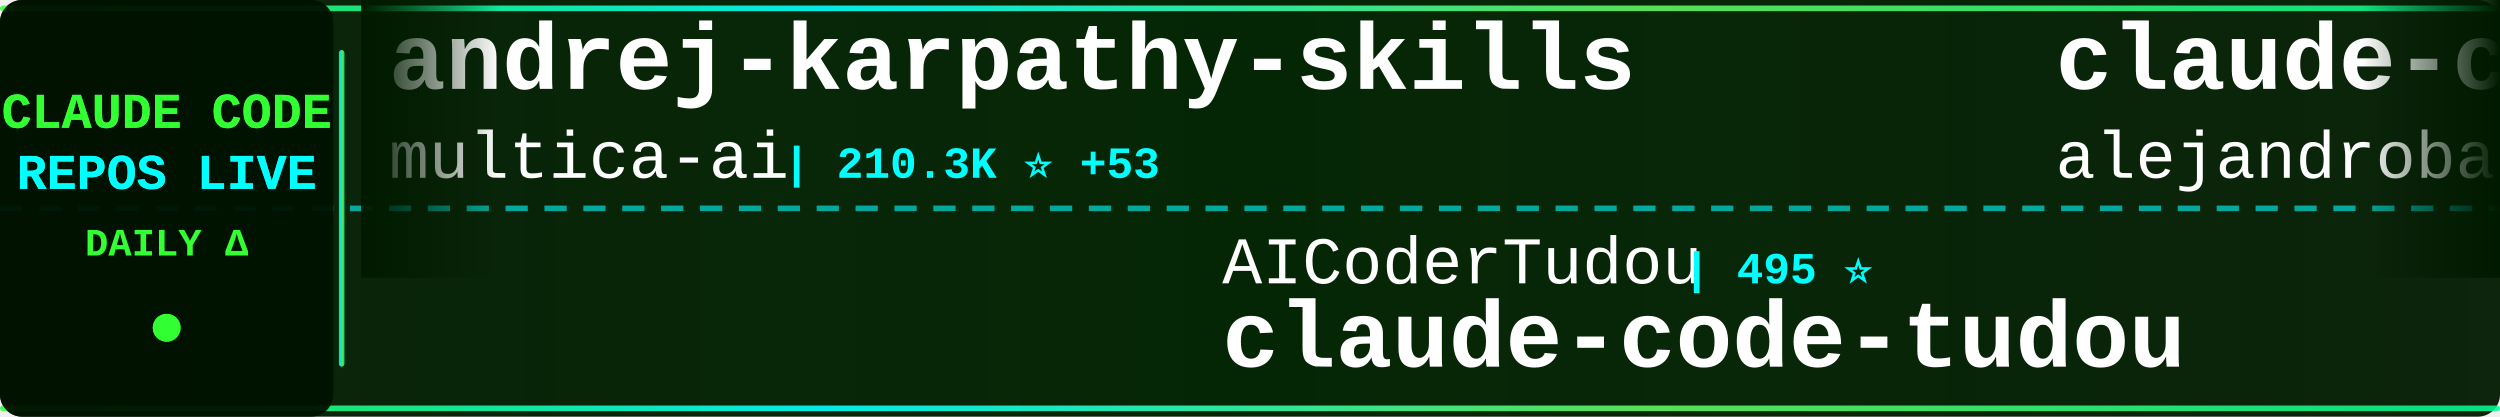
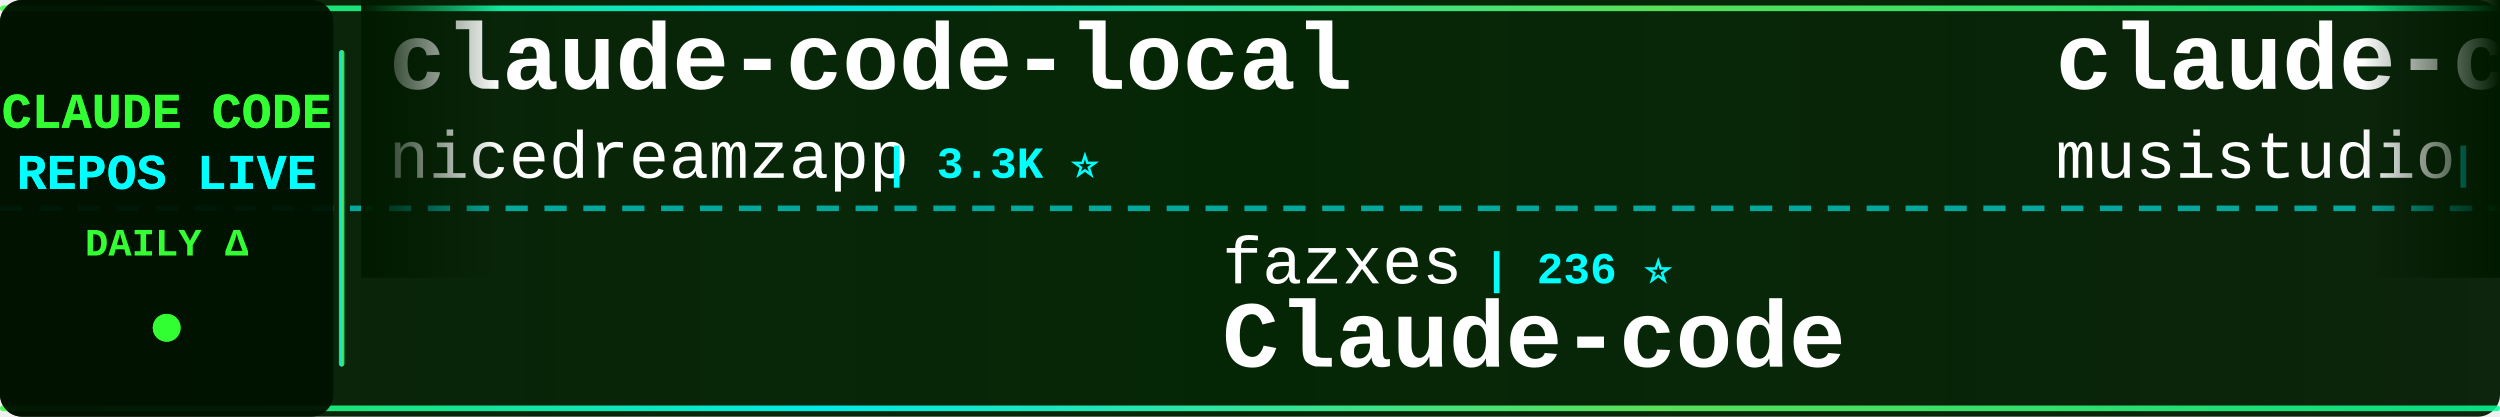
<svg xmlns="http://www.w3.org/2000/svg" width="900" height="150">
  <defs>
    <linearGradient id="tickerBg" x1="0%" y1="0%" x2="100%" y2="0%">
      <stop offset="0%" style="stop-color:#001a00;stop-opacity:0.95" />
      <stop offset="50%" style="stop-color:#002200;stop-opacity:0.98" />
      <stop offset="100%" style="stop-color:#001a00;stop-opacity:0.95" />
    </linearGradient>
    <linearGradient id="borderGrad" x1="0%" y1="0%" x2="100%" y2="0%">
      <stop offset="0%" style="stop-color:#33ff33;stop-opacity:0.85">
        <animate attributeName="stop-opacity" values="0.85;1;0.85" dur="2s" repeatCount="indefinite" />
      </stop>
      <stop offset="33%" style="stop-color:#00ffff;stop-opacity:0.9">
        <animate attributeName="stop-opacity" values="0.9;1;0.9" dur="2.2s" repeatCount="indefinite" />
      </stop>
      <stop offset="66%" style="stop-color:#66ff66;stop-opacity:0.85">
        <animate attributeName="stop-opacity" values="0.85;1;0.85" dur="1.8s" repeatCount="indefinite" />
      </stop>
      <stop offset="100%" style="stop-color:#00ff99;stop-opacity:0.85">
        <animate attributeName="stop-opacity" values="0.85;1;0.85" dur="2s" repeatCount="indefinite" />
      </stop>
    </linearGradient>
    <filter id="textGlow">
      <feGaussianBlur stdDeviation="0.1" result="coloredBlur" />
      <feMerge>
        <feMergeNode in="coloredBlur" />
        <feMergeNode in="SourceGraphic" />
      </feMerge>
    </filter>
    <filter id="metricGlow">
      <feGaussianBlur stdDeviation="0.2" result="coloredBlur" />
      <feMerge>
        <feMergeNode in="coloredBlur" />
        <feMergeNode in="SourceGraphic" />
      </feMerge>
    </filter>
    <linearGradient id="leftFade" x1="0%" y1="0%" x2="100%" y2="0%">
      <stop offset="0%" style="stop-color:#001a00;stop-opacity:1" />
      <stop offset="100%" style="stop-color:#001a00;stop-opacity:0" />
    </linearGradient>
    <linearGradient id="rightFade" x1="0%" y1="0%" x2="100%" y2="0%">
      <stop offset="0%" style="stop-color:#001a00;stop-opacity:0" />
      <stop offset="100%" style="stop-color:#001a00;stop-opacity:1" />
    </linearGradient>
  </defs>
  <rect width="900" height="150" fill="url(#tickerBg)" rx="8" />
  <rect x="0" y="2" width="900" height="2" fill="url(#borderGrad)" rx="1" />
  <rect x="0" y="146" width="900" height="2" fill="url(#borderGrad)" rx="1" />
  <line x1="0" y1="75" x2="900" y2="75" stroke="#00ffff" stroke-width="2" stroke-dasharray="8 6" opacity="0.6" />
  <rect x="0" y="0" width="120" height="150" fill="#001100" opacity="0.95" rx="8" />
  <text x="60" y="46" font-family="'Courier New', monospace" font-size="18" font-weight="bold" fill="#33ff33" text-anchor="middle" filter="url(#textGlow)">
    CLAUDE CODE
  </text>
  <text x="60" y="68" font-family="'Courier New', monospace" font-size="18" font-weight="bold" fill="#00ffff" text-anchor="middle" filter="url(#textGlow)">
    REPOS LIVE
  </text>
  <text x="60" y="92" font-family="'Courier New', monospace" font-size="14" font-weight="bold" fill="#33ff33" text-anchor="middle">
    DAILY Δ
  </text>
  <circle cx="60" cy="118" r="5" fill="#33ff33" filter="url(#metricGlow)">
    <animate attributeName="r" values="4;6;4" dur="1.5s" repeatCount="indefinite" />
    <animate attributeName="opacity" values="0.6;1;0.6" dur="1.5s" repeatCount="indefinite" />
  </circle>
  <rect x="122" y="18" width="2" height="114" fill="url(#borderGrad)" rx="1" />
  <clipPath id="tickerClip">
    <rect x="130" y="0" width="770" height="150" />
  </clipPath>
  <g clip-path="url(#tickerClip)">
    <g id="tickerItems">
      <animateTransform attributeName="transform" attributeType="XML" type="translate" from="0 0" to="-3000 0" dur="54s" repeatCount="indefinite" />
      <g transform="translate(0, 0)">
-         <text x="140" y="32" font-family="'Courier New', monospace" font-size="34" font-weight="bold" fill="#ffffff">andrej-karpathy-skills</text>
-         <text x="140" y="64" font-family="'Courier New', monospace" font-size="24" font-weight="normal" fill="#ffffff" opacity="1.0">multica-ai</text>
-         <text x="282" y="64" font-family="'Courier New', monospace" font-size="16" font-weight="bold" fill="#00ffff"> | 210.3K ⭐ +53</text>
+         <text x="140" y="32" font-family="'Courier New', monospace" font-size="34" font-weight="bold" fill="#ffffff">claude-code-local</text>
+         <text x="140" y="64" font-family="'Courier New', monospace" font-size="24" font-weight="normal" fill="#ffffff" opacity="1.0">nicedreamzapp</text>
+         <text x="318" y="64" font-family="'Courier New', monospace" font-size="16" font-weight="bold" fill="#00ffff"> | 3.3K ⭐</text>
      </g>
      <g transform="translate(300, 0)">
-         <text x="140" y="102" font-family="'Courier New', monospace" font-size="24" font-weight="normal" fill="#ffffff" opacity="1.0">AICoderTudou</text>
-         <text x="306" y="102" font-family="'Courier New', monospace" font-size="16" font-weight="bold" fill="#00ffff"> | 495 ⭐</text>
-         <text x="140" y="132" font-family="'Courier New', monospace" font-size="34" font-weight="bold" fill="#ffffff">claude-code-tudou</text>
+         <text x="140" y="102" font-family="'Courier New', monospace" font-size="24" font-weight="normal" fill="#ffffff" opacity="1.0">fazxes</text>
+         <text x="234" y="102" font-family="'Courier New', monospace" font-size="16" font-weight="bold" fill="#00ffff"> | 236 ⭐</text>
+         <text x="140" y="132" font-family="'Courier New', monospace" font-size="34" font-weight="bold" fill="#ffffff">Claude-code</text>
      </g>
      <g transform="translate(600, 0)">
-         <text x="140" y="32" font-family="'Courier New', monospace" font-size="34" font-weight="bold" fill="#ffffff">claude-code-from-source</text>
-         <text x="140" y="64" font-family="'Courier New', monospace" font-size="24" font-weight="normal" fill="#ffffff" opacity="1.0">alejandrobalderas</text>
-         <text x="366" y="64" font-family="'Courier New', monospace" font-size="16" font-weight="bold" fill="#00ffff"> | 2.8K ⭐</text>
+         <text x="140" y="32" font-family="'Courier New', monospace" font-size="34" font-weight="bold" fill="#ffffff">claude-code-router</text>
+         <text x="140" y="64" font-family="'Courier New', monospace" font-size="24" font-weight="normal" fill="#ffffff" opacity="1.0">musistudio</text>
+         <text x="282" y="64" font-family="'Courier New', monospace" font-size="16" font-weight="bold" fill="#00ffff"> | 37.1K ⭐ +2</text>
      </g>
      <g transform="translate(900, 0)">
-         <text x="140" y="102" font-family="'Courier New', monospace" font-size="24" font-weight="normal" fill="#ffffff" opacity="1.0">VILA-Lab</text>
-         <text x="258" y="102" font-family="'Courier New', monospace" font-size="16" font-weight="bold" fill="#00ffff"> | 2.1K ⭐</text>
-         <text x="140" y="132" font-family="'Courier New', monospace" font-size="34" font-weight="bold" fill="#ffffff">Dive-into-Claude-Code</text>
+         <text x="140" y="102" font-family="'Courier New', monospace" font-size="24" font-weight="normal" fill="#ffffff" opacity="1.0">Windy3f3f3f3f</text>
+         <text x="318" y="102" font-family="'Courier New', monospace" font-size="16" font-weight="bold" fill="#00ffff"> | 3.6K ⭐ +2</text>
+         <text x="140" y="132" font-family="'Courier New', monospace" font-size="34" font-weight="bold" fill="#ffffff">how-claude-code-works</text>
      </g>
      <g transform="translate(1200, 0)">
-         <text x="140" y="32" font-family="'Courier New', monospace" font-size="34" font-weight="bold" fill="#ffffff">Claude-Code-Source-Study</text>
-         <text x="140" y="64" font-family="'Courier New', monospace" font-size="24" font-weight="normal" fill="#ffffff" opacity="1.0">luyao618</text>
-         <text x="258" y="64" font-family="'Courier New', monospace" font-size="16" font-weight="bold" fill="#00ffff"> | 1.7K ⭐</text>
+         <text x="140" y="32" font-family="'Courier New', monospace" font-size="34" font-weight="bold" fill="#ffffff">claude-code-tips</text>
+         <text x="140" y="64" font-family="'Courier New', monospace" font-size="24" font-weight="normal" fill="#ffffff" opacity="1.0">ykdojo</text>
+         <text x="234" y="64" font-family="'Courier New', monospace" font-size="16" font-weight="bold" fill="#00ffff"> | 10.0K ⭐ +2</text>
      </g>
      <g transform="translate(1500, 0)">
-         <text x="140" y="102" font-family="'Courier New', monospace" font-size="24" font-weight="normal" fill="#ffffff" opacity="1.0">SeemSeam</text>
-         <text x="258" y="102" font-family="'Courier New', monospace" font-size="16" font-weight="bold" fill="#00ffff"> | 3.5K ⭐ +1</text>
-         <text x="140" y="132" font-family="'Courier New', monospace" font-size="34" font-weight="bold" fill="#ffffff">claude_codex_bridge</text>
+         <text x="140" y="102" font-family="'Courier New', monospace" font-size="24" font-weight="normal" fill="#ffffff" opacity="1.0">shareAI-lab</text>
+         <text x="294" y="102" font-family="'Courier New', monospace" font-size="16" font-weight="bold" fill="#00ffff"> | 76.1K ⭐ +16</text>
+         <text x="140" y="132" font-family="'Courier New', monospace" font-size="34" font-weight="bold" fill="#ffffff">learn-claude-code</text>
      </g>
      <g transform="translate(1800, 0)">
-         <text x="140" y="32" font-family="'Courier New', monospace" font-size="34" font-weight="bold" fill="#ffffff">claude-code-guide</text>
-         <text x="140" y="64" font-family="'Courier New', monospace" font-size="24" font-weight="normal" fill="#ffffff" opacity="1.0">zebbern</text>
-         <text x="246" y="64" font-family="'Courier New', monospace" font-size="16" font-weight="bold" fill="#00ffff"> | 4.6K ⭐ +1</text>
+         <text x="140" y="32" font-family="'Courier New', monospace" font-size="34" font-weight="bold" fill="#ffffff">ClaudeCodeAgents</text>
+         <text x="140" y="64" font-family="'Courier New', monospace" font-size="24" font-weight="normal" fill="#ffffff" opacity="1.0">darcyegb</text>
+         <text x="258" y="64" font-family="'Courier New', monospace" font-size="16" font-weight="bold" fill="#00ffff"> | 760 ⭐</text>
      </g>
      <g transform="translate(2100, 0)">
-         <text x="140" y="102" font-family="'Courier New', monospace" font-size="24" font-weight="normal" fill="#ffffff" opacity="1.0">lorryjovens-hub</text>
-         <text x="342" y="102" font-family="'Courier New', monospace" font-size="16" font-weight="bold" fill="#00ffff"> | 1.7K ⭐</text>
-         <text x="140" y="132" font-family="'Courier New', monospace" font-size="34" font-weight="bold" fill="#ffffff">claude-code-rust</text>
+         <text x="140" y="102" font-family="'Courier New', monospace" font-size="24" font-weight="normal" fill="#ffffff" opacity="1.0">OneRedOak</text>
+         <text x="270" y="102" font-family="'Courier New', monospace" font-size="16" font-weight="bold" fill="#00ffff"> | 3.9K ⭐</text>
+         <text x="140" y="132" font-family="'Courier New', monospace" font-size="34" font-weight="bold" fill="#ffffff">claude-code-workflows</text>
      </g>
      <g transform="translate(2400, 0)">
-         <text x="140" y="32" font-family="'Courier New', monospace" font-size="34" font-weight="bold" fill="#ffffff">oh-my-claudecode</text>
-         <text x="140" y="64" font-family="'Courier New', monospace" font-size="24" font-weight="normal" fill="#ffffff" opacity="1.0">Yeachan-Heo</text>
-         <text x="294" y="64" font-family="'Courier New', monospace" font-size="16" font-weight="bold" fill="#00ffff"> | 39.0K ⭐</text>
+         <text x="140" y="32" font-family="'Courier New', monospace" font-size="34" font-weight="bold" fill="#ffffff">pi-vs-claude-code</text>
+         <text x="140" y="64" font-family="'Courier New', monospace" font-size="24" font-weight="normal" fill="#ffffff" opacity="1.0">disler</text>
+         <text x="234" y="64" font-family="'Courier New', monospace" font-size="16" font-weight="bold" fill="#00ffff"> | 1.7K ⭐ +2</text>
      </g>
      <g transform="translate(2700, 0)">
-         <text x="140" y="102" font-family="'Courier New', monospace" font-size="24" font-weight="normal" fill="#ffffff" opacity="1.0">ding113</text>
-         <text x="246" y="102" font-family="'Courier New', monospace" font-size="16" font-weight="bold" fill="#00ffff"> | 3.4K ⭐ +1</text>
-         <text x="140" y="132" font-family="'Courier New', monospace" font-size="34" font-weight="bold" fill="#ffffff">claude-code-hub</text>
+         <text x="140" y="102" font-family="'Courier New', monospace" font-size="24" font-weight="normal" fill="#ffffff" opacity="1.0">AprilNEA</text>
+         <text x="258" y="102" font-family="'Courier New', monospace" font-size="16" font-weight="bold" fill="#00ffff"> | 392 ⭐</text>
+         <text x="140" y="132" font-family="'Courier New', monospace" font-size="34" font-weight="bold" fill="#ffffff">claude-code-source</text>
      </g>
      <g transform="translate(3000, 0)">
-         <text x="140" y="32" font-family="'Courier New', monospace" font-size="34" font-weight="bold" fill="#ffffff">andrej-karpathy-skills</text>
-         <text x="140" y="64" font-family="'Courier New', monospace" font-size="24" font-weight="normal" fill="#ffffff" opacity="1.0">multica-ai</text>
-         <text x="282" y="64" font-family="'Courier New', monospace" font-size="16" font-weight="bold" fill="#00ffff"> | 210.3K ⭐ +53</text>
+         <text x="140" y="32" font-family="'Courier New', monospace" font-size="34" font-weight="bold" fill="#ffffff">claude-code-local</text>
+         <text x="140" y="64" font-family="'Courier New', monospace" font-size="24" font-weight="normal" fill="#ffffff" opacity="1.0">nicedreamzapp</text>
+         <text x="318" y="64" font-family="'Courier New', monospace" font-size="16" font-weight="bold" fill="#00ffff"> | 3.3K ⭐</text>
      </g>
      <g transform="translate(3300, 0)">
-         <text x="140" y="102" font-family="'Courier New', monospace" font-size="24" font-weight="normal" fill="#ffffff" opacity="1.0">AICoderTudou</text>
-         <text x="306" y="102" font-family="'Courier New', monospace" font-size="16" font-weight="bold" fill="#00ffff"> | 495 ⭐</text>
-         <text x="140" y="132" font-family="'Courier New', monospace" font-size="34" font-weight="bold" fill="#ffffff">claude-code-tudou</text>
+         <text x="140" y="102" font-family="'Courier New', monospace" font-size="24" font-weight="normal" fill="#ffffff" opacity="1.0">fazxes</text>
+         <text x="234" y="102" font-family="'Courier New', monospace" font-size="16" font-weight="bold" fill="#00ffff"> | 236 ⭐</text>
+         <text x="140" y="132" font-family="'Courier New', monospace" font-size="34" font-weight="bold" fill="#ffffff">Claude-code</text>
      </g>
      <g transform="translate(3600, 0)">
-         <text x="140" y="32" font-family="'Courier New', monospace" font-size="34" font-weight="bold" fill="#ffffff">claude-code-from-source</text>
-         <text x="140" y="64" font-family="'Courier New', monospace" font-size="24" font-weight="normal" fill="#ffffff" opacity="1.0">alejandrobalderas</text>
-         <text x="366" y="64" font-family="'Courier New', monospace" font-size="16" font-weight="bold" fill="#00ffff"> | 2.8K ⭐</text>
+         <text x="140" y="32" font-family="'Courier New', monospace" font-size="34" font-weight="bold" fill="#ffffff">claude-code-router</text>
+         <text x="140" y="64" font-family="'Courier New', monospace" font-size="24" font-weight="normal" fill="#ffffff" opacity="1.0">musistudio</text>
+         <text x="282" y="64" font-family="'Courier New', monospace" font-size="16" font-weight="bold" fill="#00ffff"> | 37.1K ⭐ +2</text>
      </g>
      <g transform="translate(3900, 0)">
-         <text x="140" y="102" font-family="'Courier New', monospace" font-size="24" font-weight="normal" fill="#ffffff" opacity="1.0">VILA-Lab</text>
-         <text x="258" y="102" font-family="'Courier New', monospace" font-size="16" font-weight="bold" fill="#00ffff"> | 2.1K ⭐</text>
-         <text x="140" y="132" font-family="'Courier New', monospace" font-size="34" font-weight="bold" fill="#ffffff">Dive-into-Claude-Code</text>
+         <text x="140" y="102" font-family="'Courier New', monospace" font-size="24" font-weight="normal" fill="#ffffff" opacity="1.0">Windy3f3f3f3f</text>
+         <text x="318" y="102" font-family="'Courier New', monospace" font-size="16" font-weight="bold" fill="#00ffff"> | 3.6K ⭐ +2</text>
+         <text x="140" y="132" font-family="'Courier New', monospace" font-size="34" font-weight="bold" fill="#ffffff">how-claude-code-works</text>
      </g>
    </g>
  </g>
  <rect x="130" y="0" width="50" height="100" fill="url(#leftFade)" />
  <rect x="850" y="0" width="50" height="100" fill="url(#rightFade)" />
</svg>
